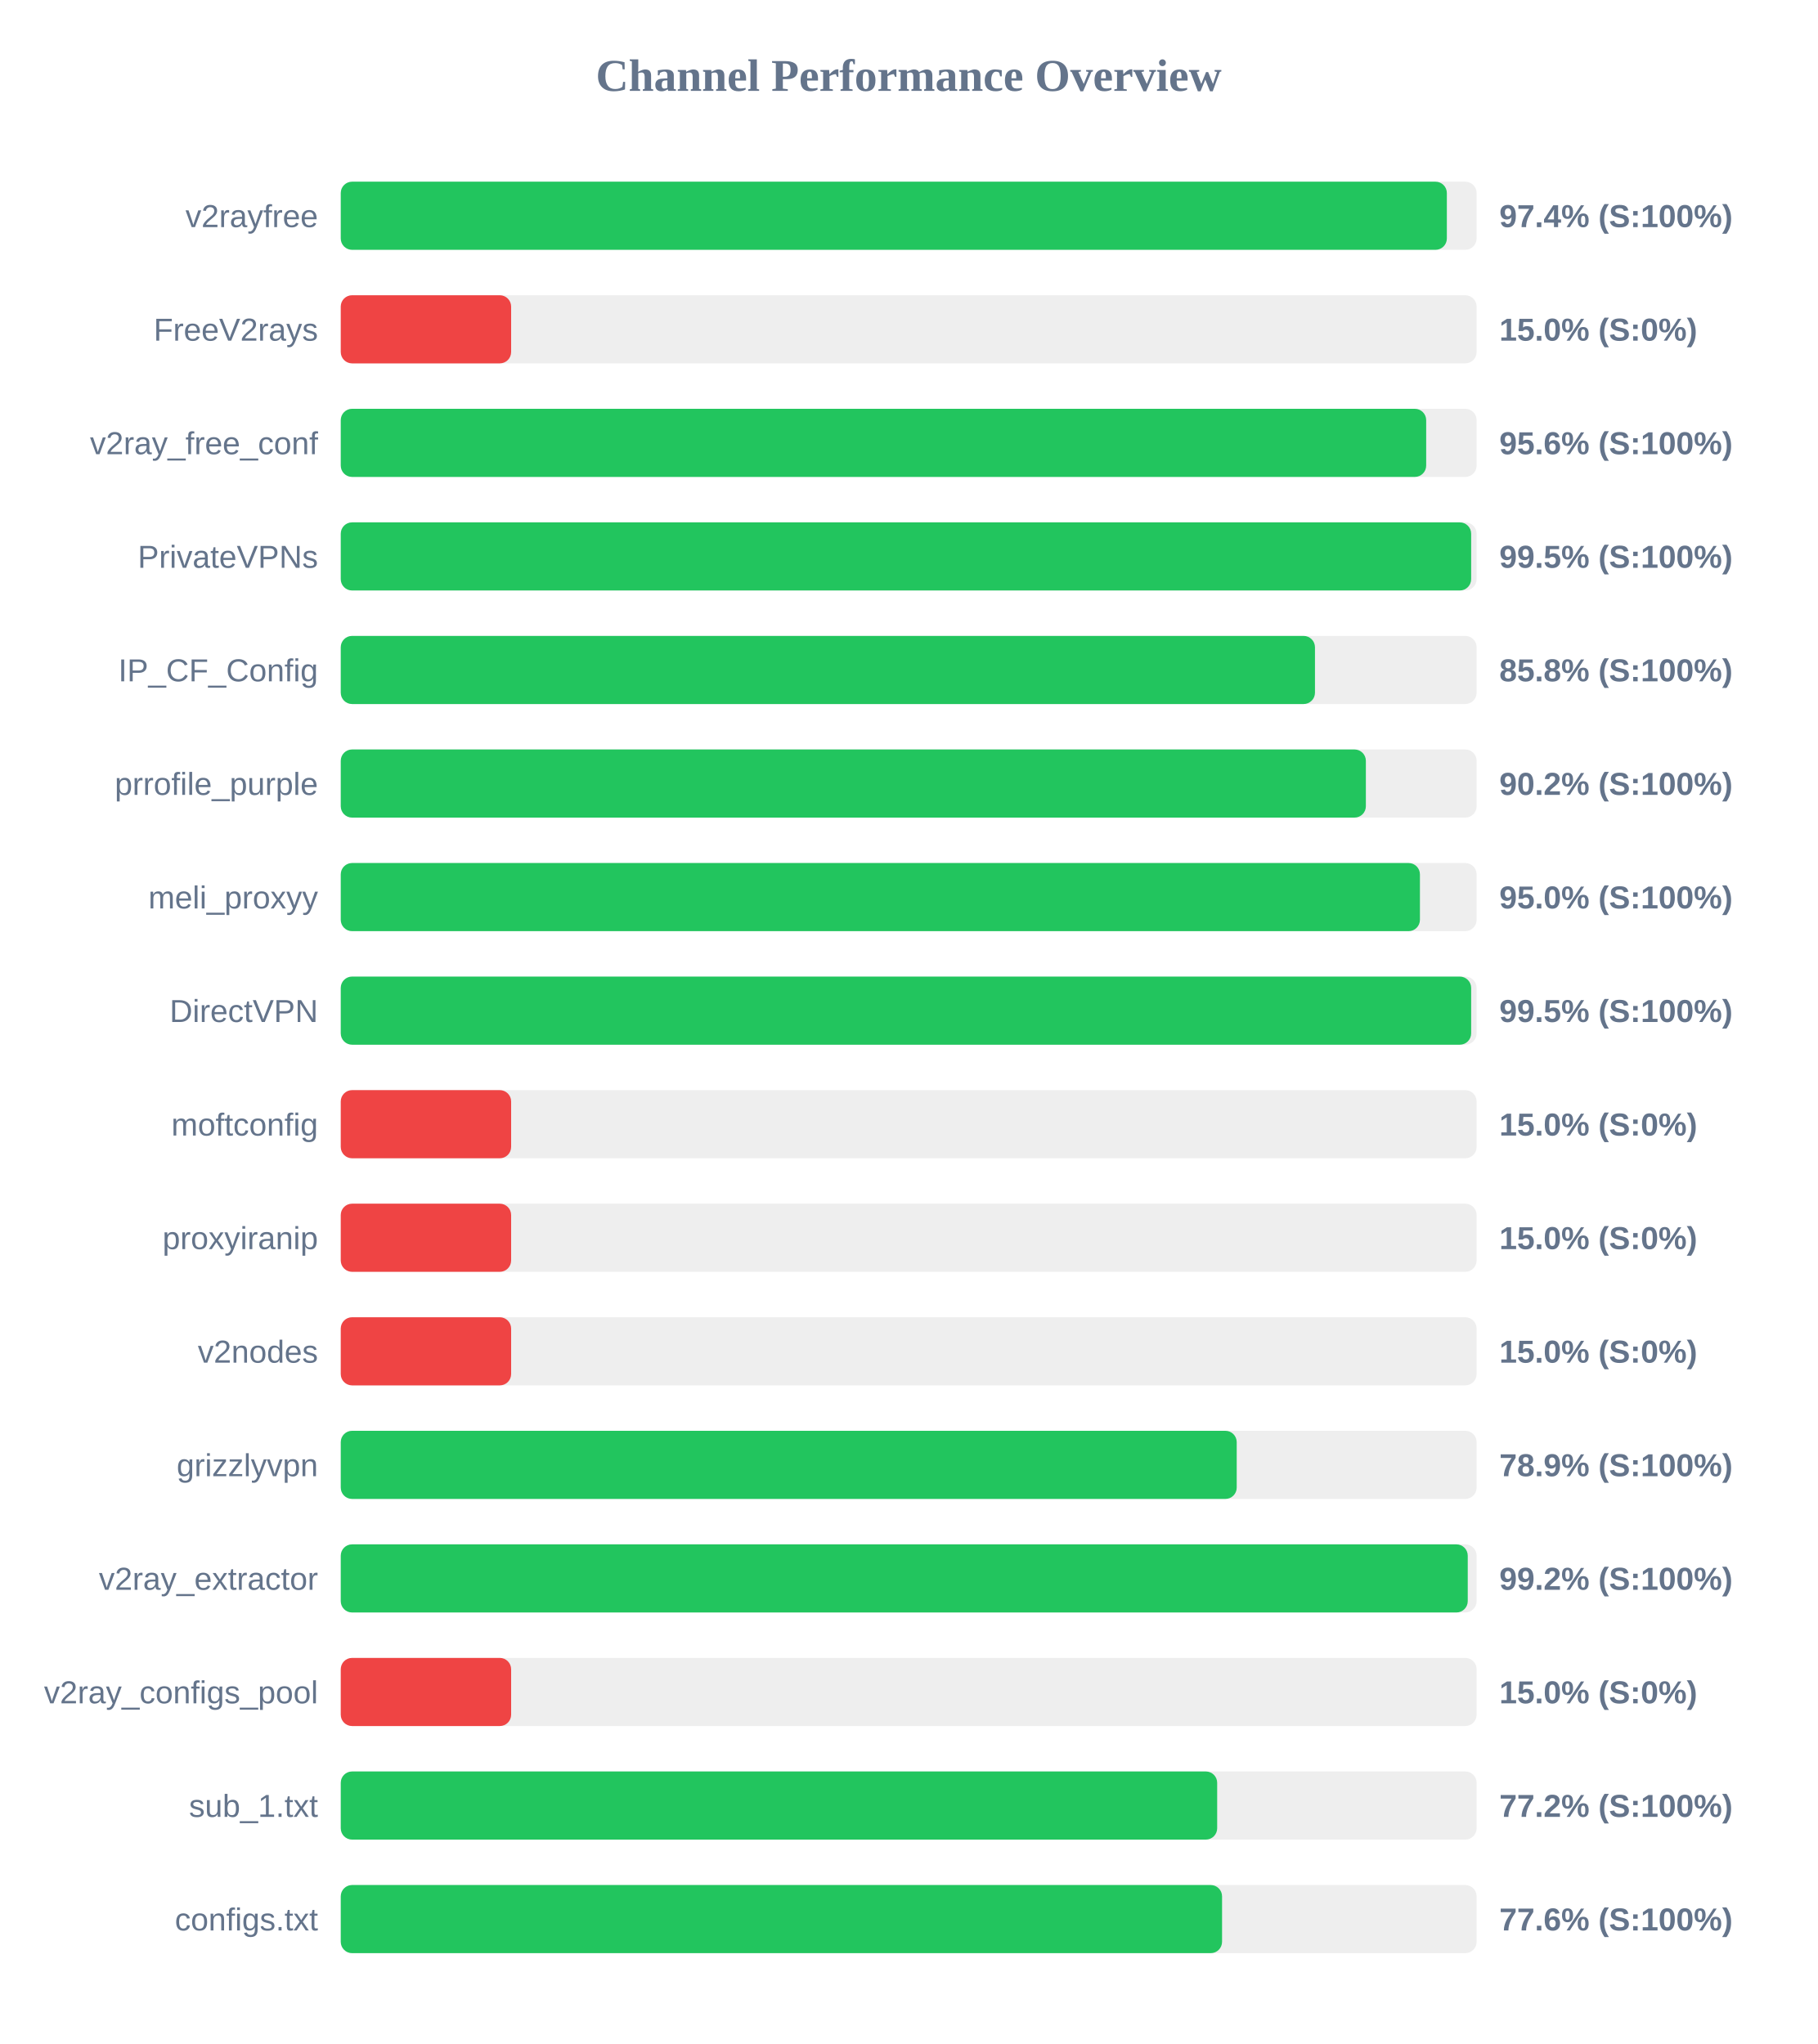
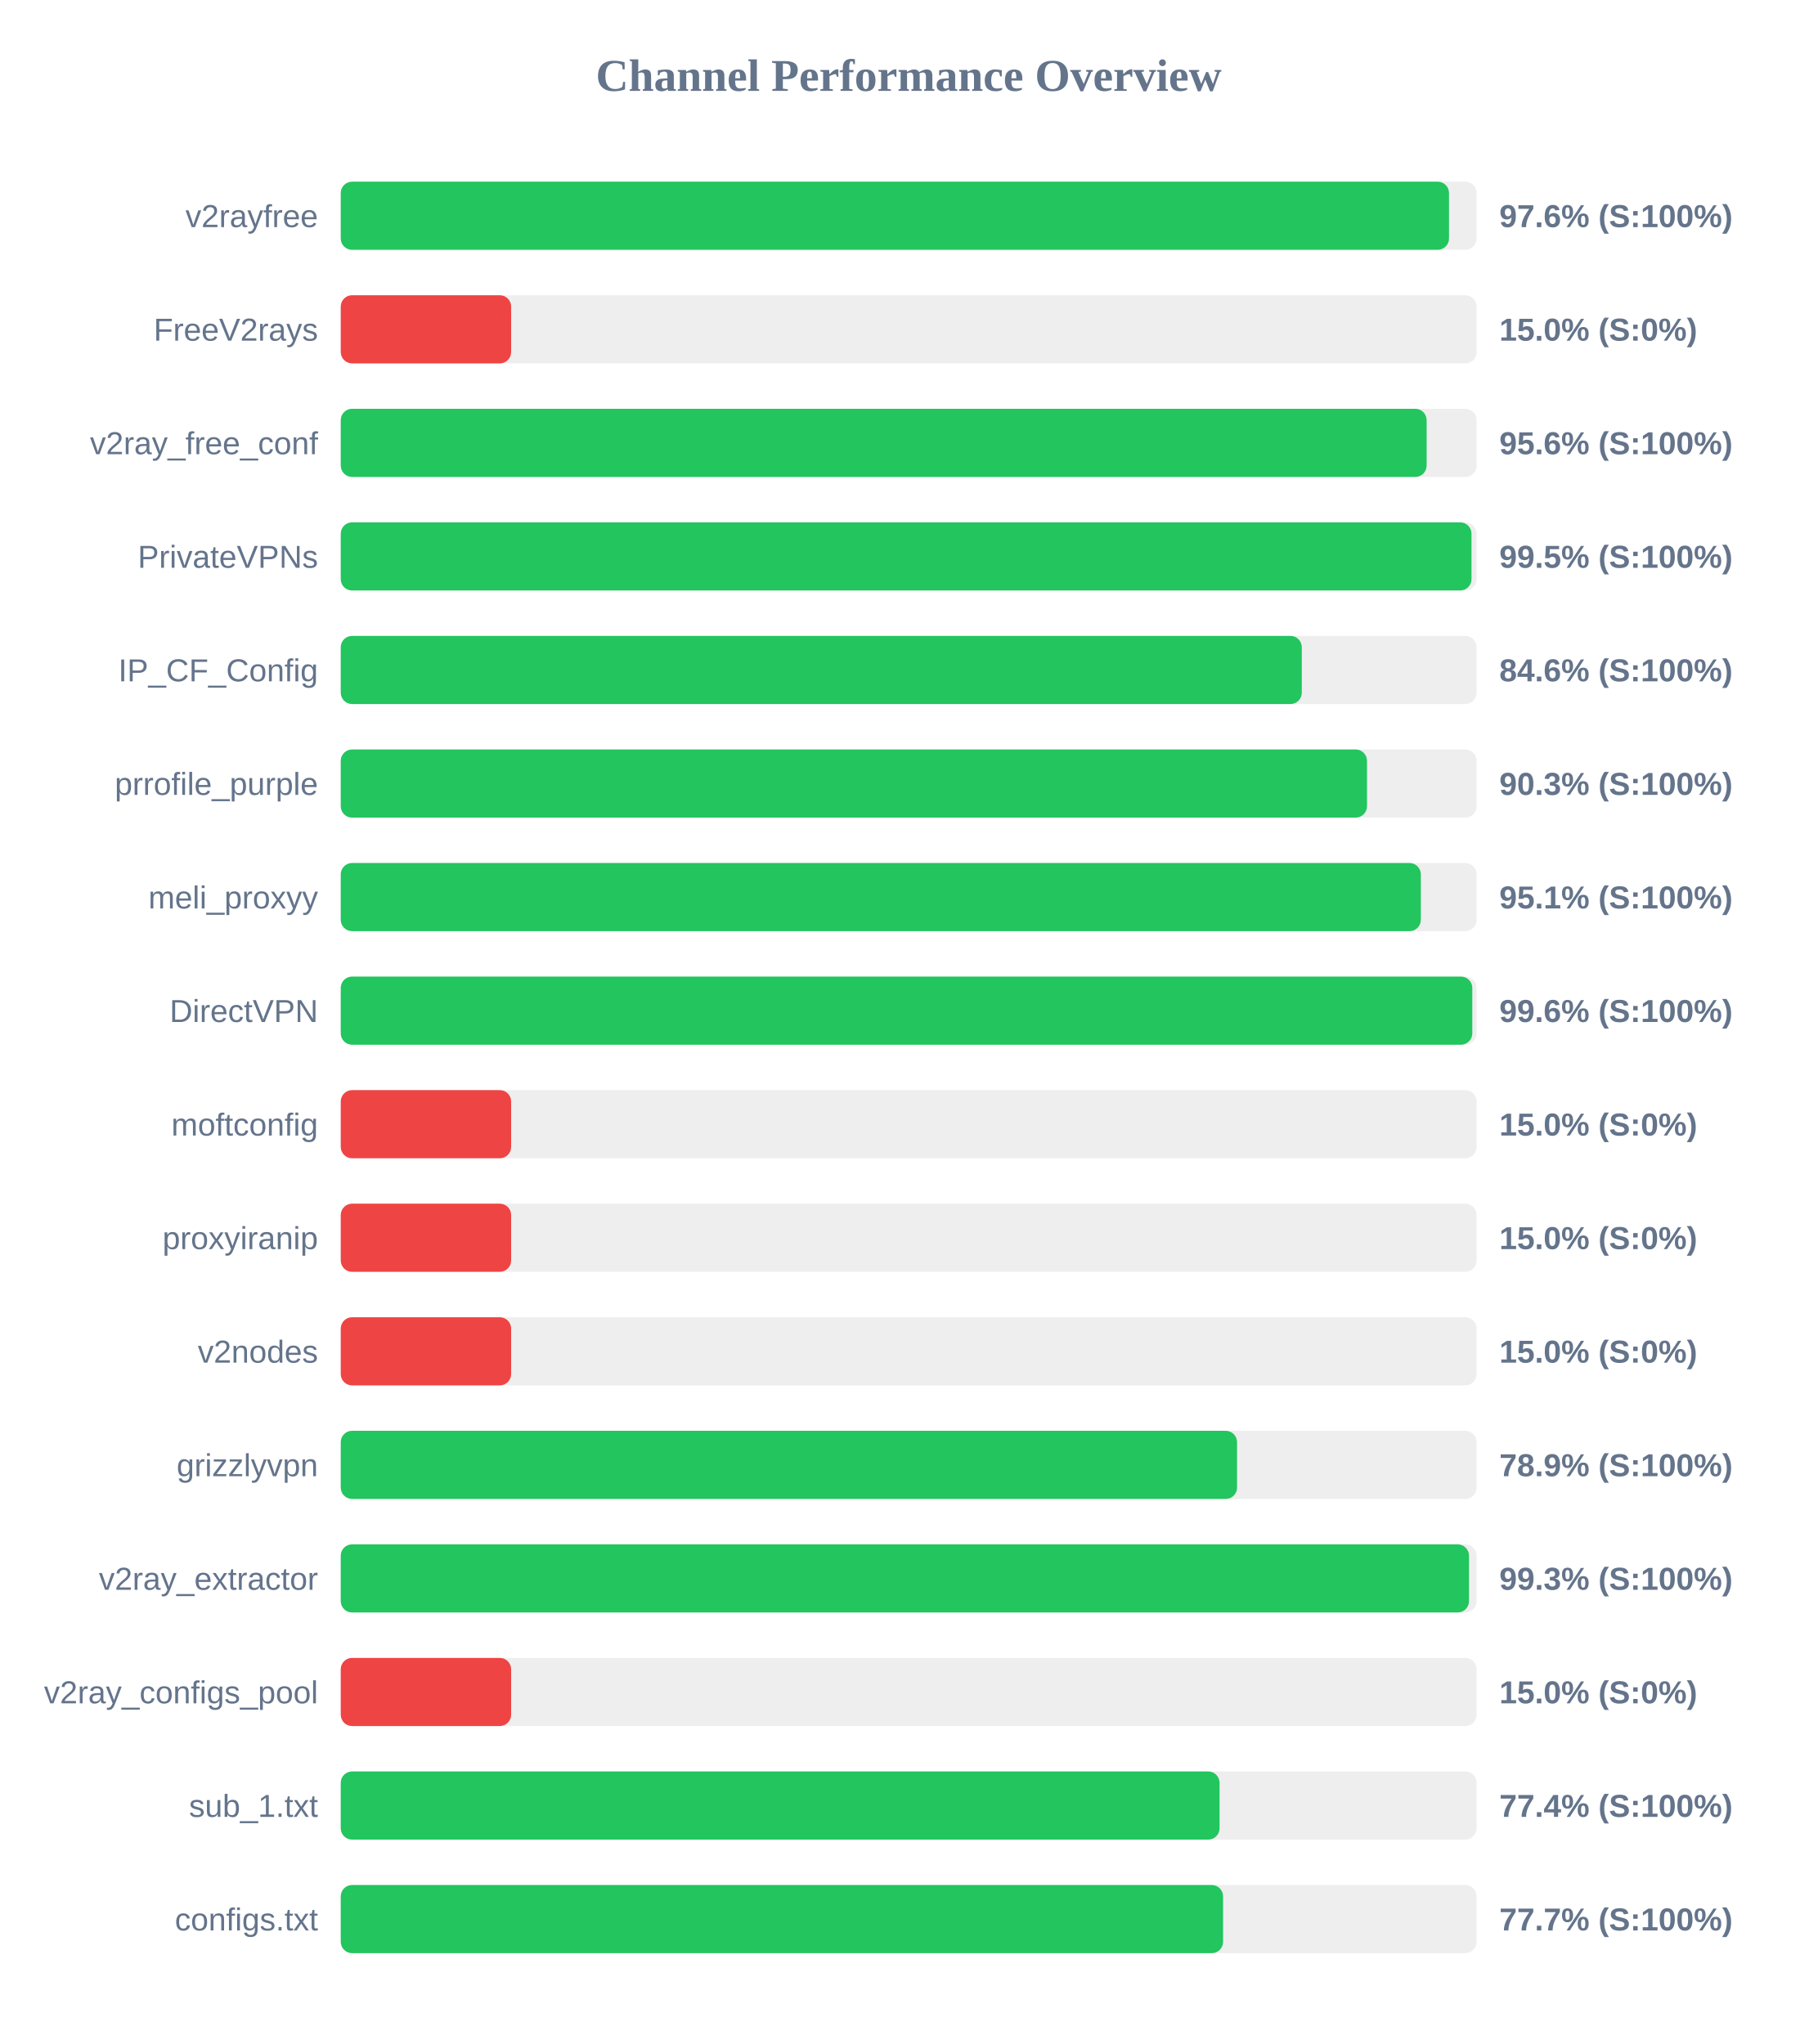
<svg xmlns="http://www.w3.org/2000/svg" width="800" height="900" version="1.1">
  <style>
        .row { font: 14px Arial; fill: #64748b; }
        .score { font: bold 14px Arial; fill: #64748b; }
    </style>
  <text x="400" y="40" text-anchor="middle" font-size="20px" font-weight="bold" fill="#64748b">Channel Performance Overview</text>
  <rect x="150" y="80" width="500" height="30" fill="#eee" rx="5" />
-   <rect x="150" y="80" width="486.9" height="30" fill="#22c55e" rx="5" />
+   <rect x="150" y="80" width="487.85" height="30" fill="#22c55e" rx="5" />
  <text x="140" y="100" text-anchor="end" class="row">v2rayfree</text>
-   <text x="660" y="100" text-anchor="start" class="score">97.4% (S:100%)</text>
+   <text x="660" y="100" text-anchor="start" class="score">97.6% (S:100%)</text>
  <rect x="150" y="130" width="500" height="30" fill="#eee" rx="5" />
  <rect x="150" y="130" width="75.0" height="30" fill="#ef4444" rx="5" />
  <text x="140" y="150" text-anchor="end" class="row">FreeV2rays</text>
  <text x="660" y="150" text-anchor="start" class="score">15.0% (S:0%)</text>
  <rect x="150" y="180" width="500" height="30" fill="#eee" rx="5" />
-   <rect x="150" y="180" width="477.8" height="30" fill="#22c55e" rx="5" />
+   <rect x="150" y="180" width="478.0" height="30" fill="#22c55e" rx="5" />
  <text x="140" y="200" text-anchor="end" class="row">v2ray_free_conf</text>
  <text x="660" y="200" text-anchor="start" class="score">95.6% (S:100%)</text>
  <rect x="150" y="230" width="500" height="30" fill="#eee" rx="5" />
-   <rect x="150" y="230" width="497.6" height="30" fill="#22c55e" rx="5" />
+   <rect x="150" y="230" width="497.75" height="30" fill="#22c55e" rx="5" />
  <text x="140" y="250" text-anchor="end" class="row">PrivateVPNs</text>
  <text x="660" y="250" text-anchor="start" class="score">99.5% (S:100%)</text>
  <rect x="150" y="280" width="500" height="30" fill="#eee" rx="5" />
-   <rect x="150" y="280" width="428.85" height="30" fill="#22c55e" rx="5" />
+   <rect x="150" y="280" width="423.05" height="30" fill="#22c55e" rx="5" />
  <text x="140" y="300" text-anchor="end" class="row">IP_CF_Config</text>
-   <text x="660" y="300" text-anchor="start" class="score">85.8% (S:100%)</text>
+   <text x="660" y="300" text-anchor="start" class="score">84.6% (S:100%)</text>
  <rect x="150" y="330" width="500" height="30" fill="#eee" rx="5" />
-   <rect x="150" y="330" width="451.25" height="30" fill="#22c55e" rx="5" />
+   <rect x="150" y="330" width="451.75" height="30" fill="#22c55e" rx="5" />
  <text x="140" y="350" text-anchor="end" class="row">prrofile_purple</text>
-   <text x="660" y="350" text-anchor="start" class="score">90.2% (S:100%)</text>
+   <text x="660" y="350" text-anchor="start" class="score">90.3% (S:100%)</text>
  <rect x="150" y="380" width="500" height="30" fill="#eee" rx="5" />
-   <rect x="150" y="380" width="475.05" height="30" fill="#22c55e" rx="5" />
+   <rect x="150" y="380" width="475.45" height="30" fill="#22c55e" rx="5" />
  <text x="140" y="400" text-anchor="end" class="row">meli_proxyy</text>
-   <text x="660" y="400" text-anchor="start" class="score">95.0% (S:100%)</text>
+   <text x="660" y="400" text-anchor="start" class="score">95.1% (S:100%)</text>
  <rect x="150" y="430" width="500" height="30" fill="#eee" rx="5" />
-   <rect x="150" y="430" width="497.6" height="30" fill="#22c55e" rx="5" />
+   <rect x="150" y="430" width="498.1" height="30" fill="#22c55e" rx="5" />
  <text x="140" y="450" text-anchor="end" class="row">DirectVPN</text>
-   <text x="660" y="450" text-anchor="start" class="score">99.5% (S:100%)</text>
+   <text x="660" y="450" text-anchor="start" class="score">99.6% (S:100%)</text>
  <rect x="150" y="480" width="500" height="30" fill="#eee" rx="5" />
  <rect x="150" y="480" width="75.0" height="30" fill="#ef4444" rx="5" />
  <text x="140" y="500" text-anchor="end" class="row">moftconfig</text>
  <text x="660" y="500" text-anchor="start" class="score">15.0% (S:0%)</text>
  <rect x="150" y="530" width="500" height="30" fill="#eee" rx="5" />
  <rect x="150" y="530" width="75.0" height="30" fill="#ef4444" rx="5" />
  <text x="140" y="550" text-anchor="end" class="row">proxyiranip</text>
  <text x="660" y="550" text-anchor="start" class="score">15.0% (S:0%)</text>
  <rect x="150" y="580" width="500" height="30" fill="#eee" rx="5" />
  <rect x="150" y="580" width="75.0" height="30" fill="#ef4444" rx="5" />
  <text x="140" y="600" text-anchor="end" class="row">v2nodes</text>
  <text x="660" y="600" text-anchor="start" class="score">15.0% (S:0%)</text>
  <rect x="150" y="630" width="500" height="30" fill="#eee" rx="5" />
-   <rect x="150" y="630" width="394.4" height="30" fill="#22c55e" rx="5" />
+   <rect x="150" y="630" width="394.55" height="30" fill="#22c55e" rx="5" />
  <text x="140" y="650" text-anchor="end" class="row">grizzlyvpn</text>
  <text x="660" y="650" text-anchor="start" class="score">78.9% (S:100%)</text>
  <rect x="150" y="680" width="500" height="30" fill="#eee" rx="5" />
-   <rect x="150" y="680" width="496.1" height="30" fill="#22c55e" rx="5" />
+   <rect x="150" y="680" width="496.65" height="30" fill="#22c55e" rx="5" />
  <text x="140" y="700" text-anchor="end" class="row">v2ray_extractor</text>
-   <text x="660" y="700" text-anchor="start" class="score">99.2% (S:100%)</text>
+   <text x="660" y="700" text-anchor="start" class="score">99.3% (S:100%)</text>
  <rect x="150" y="730" width="500" height="30" fill="#eee" rx="5" />
  <rect x="150" y="730" width="75.0" height="30" fill="#ef4444" rx="5" />
  <text x="140" y="750" text-anchor="end" class="row">v2ray_configs_pool</text>
  <text x="660" y="750" text-anchor="start" class="score">15.0% (S:0%)</text>
  <rect x="150" y="780" width="500" height="30" fill="#eee" rx="5" />
-   <rect x="150" y="780" width="385.8" height="30" fill="#22c55e" rx="5" />
+   <rect x="150" y="780" width="386.85" height="30" fill="#22c55e" rx="5" />
  <text x="140" y="800" text-anchor="end" class="row">sub_1.txt</text>
-   <text x="660" y="800" text-anchor="start" class="score">77.2% (S:100%)</text>
+   <text x="660" y="800" text-anchor="start" class="score">77.4% (S:100%)</text>
  <rect x="150" y="830" width="500" height="30" fill="#eee" rx="5" />
-   <rect x="150" y="830" width="387.95" height="30" fill="#22c55e" rx="5" />
+   <rect x="150" y="830" width="388.4" height="30" fill="#22c55e" rx="5" />
  <text x="140" y="850" text-anchor="end" class="row">configs.txt</text>
-   <text x="660" y="850" text-anchor="start" class="score">77.6% (S:100%)</text>
+   <text x="660" y="850" text-anchor="start" class="score">77.7% (S:100%)</text>
</svg>
